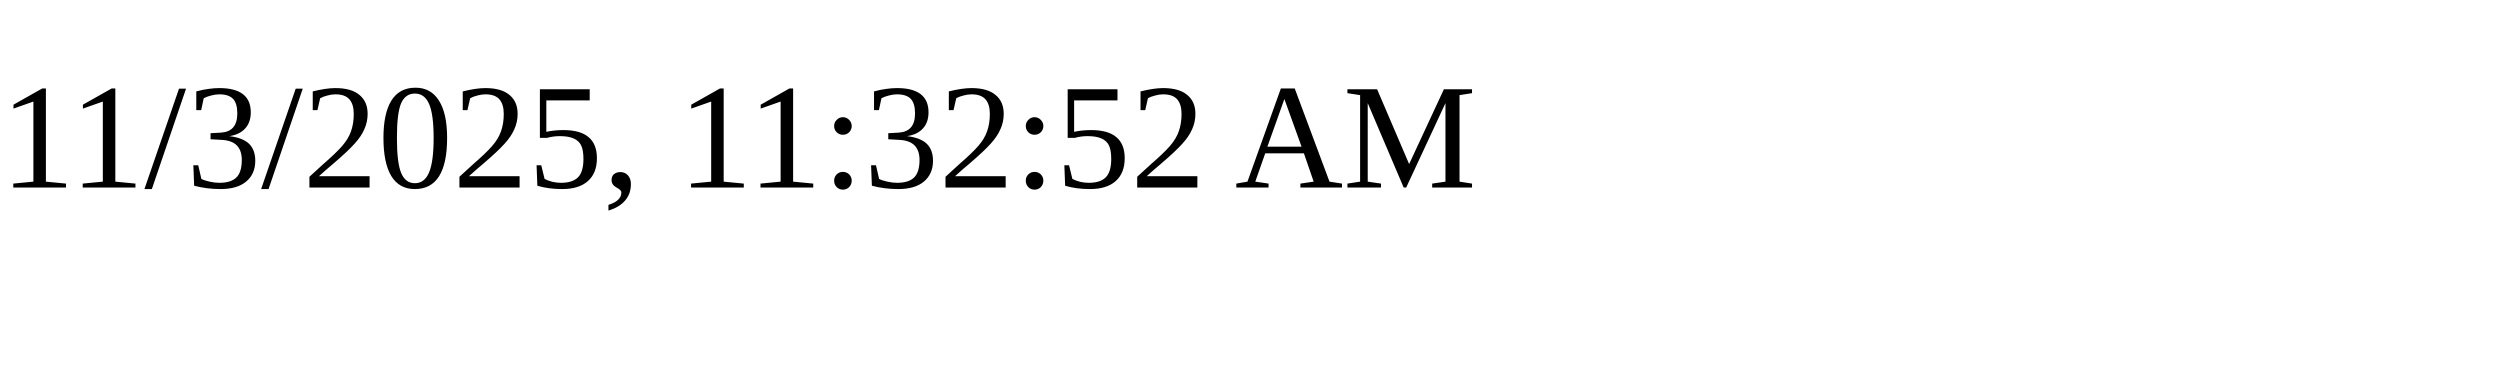
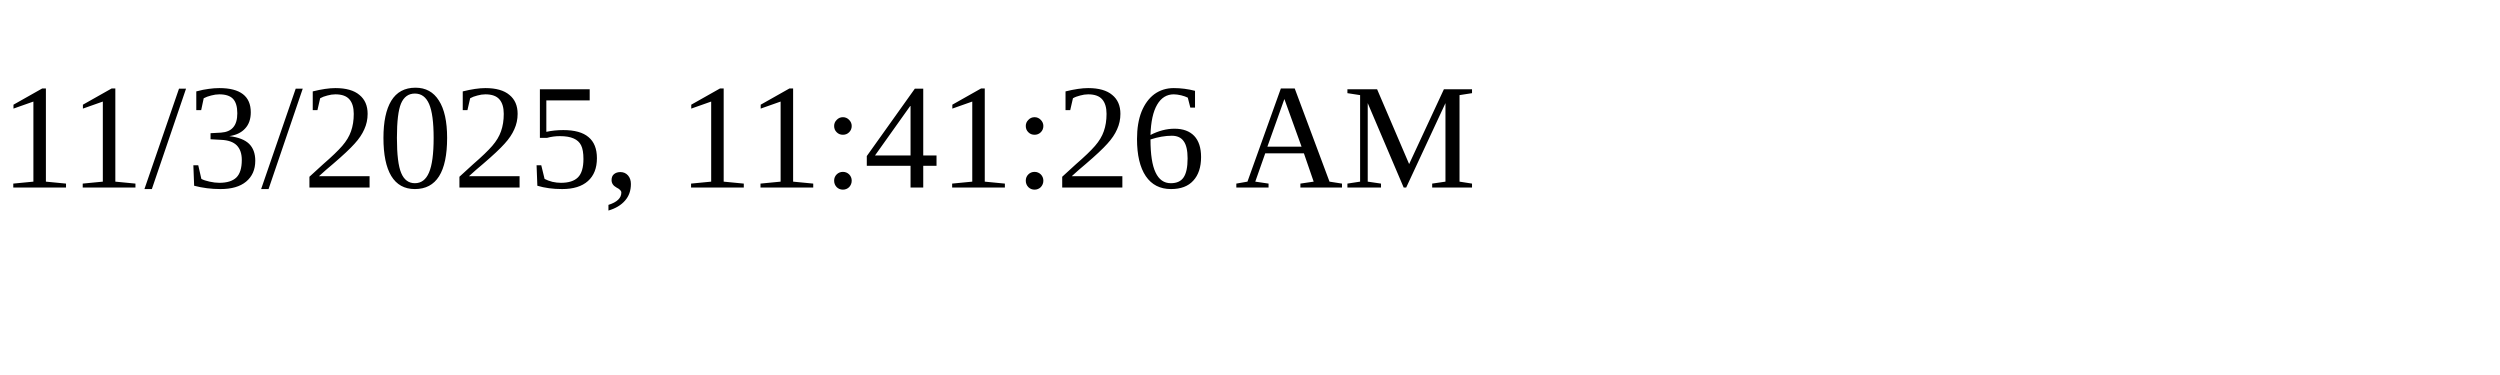
<svg xmlns="http://www.w3.org/2000/svg" height="30" width="200">
-   <text x="0" y="15">11/3/2025, 11:32:52 AM</text>
+   <text x="0" y="15">11/3/2025, 11:41:26 AM</text>
</svg>
